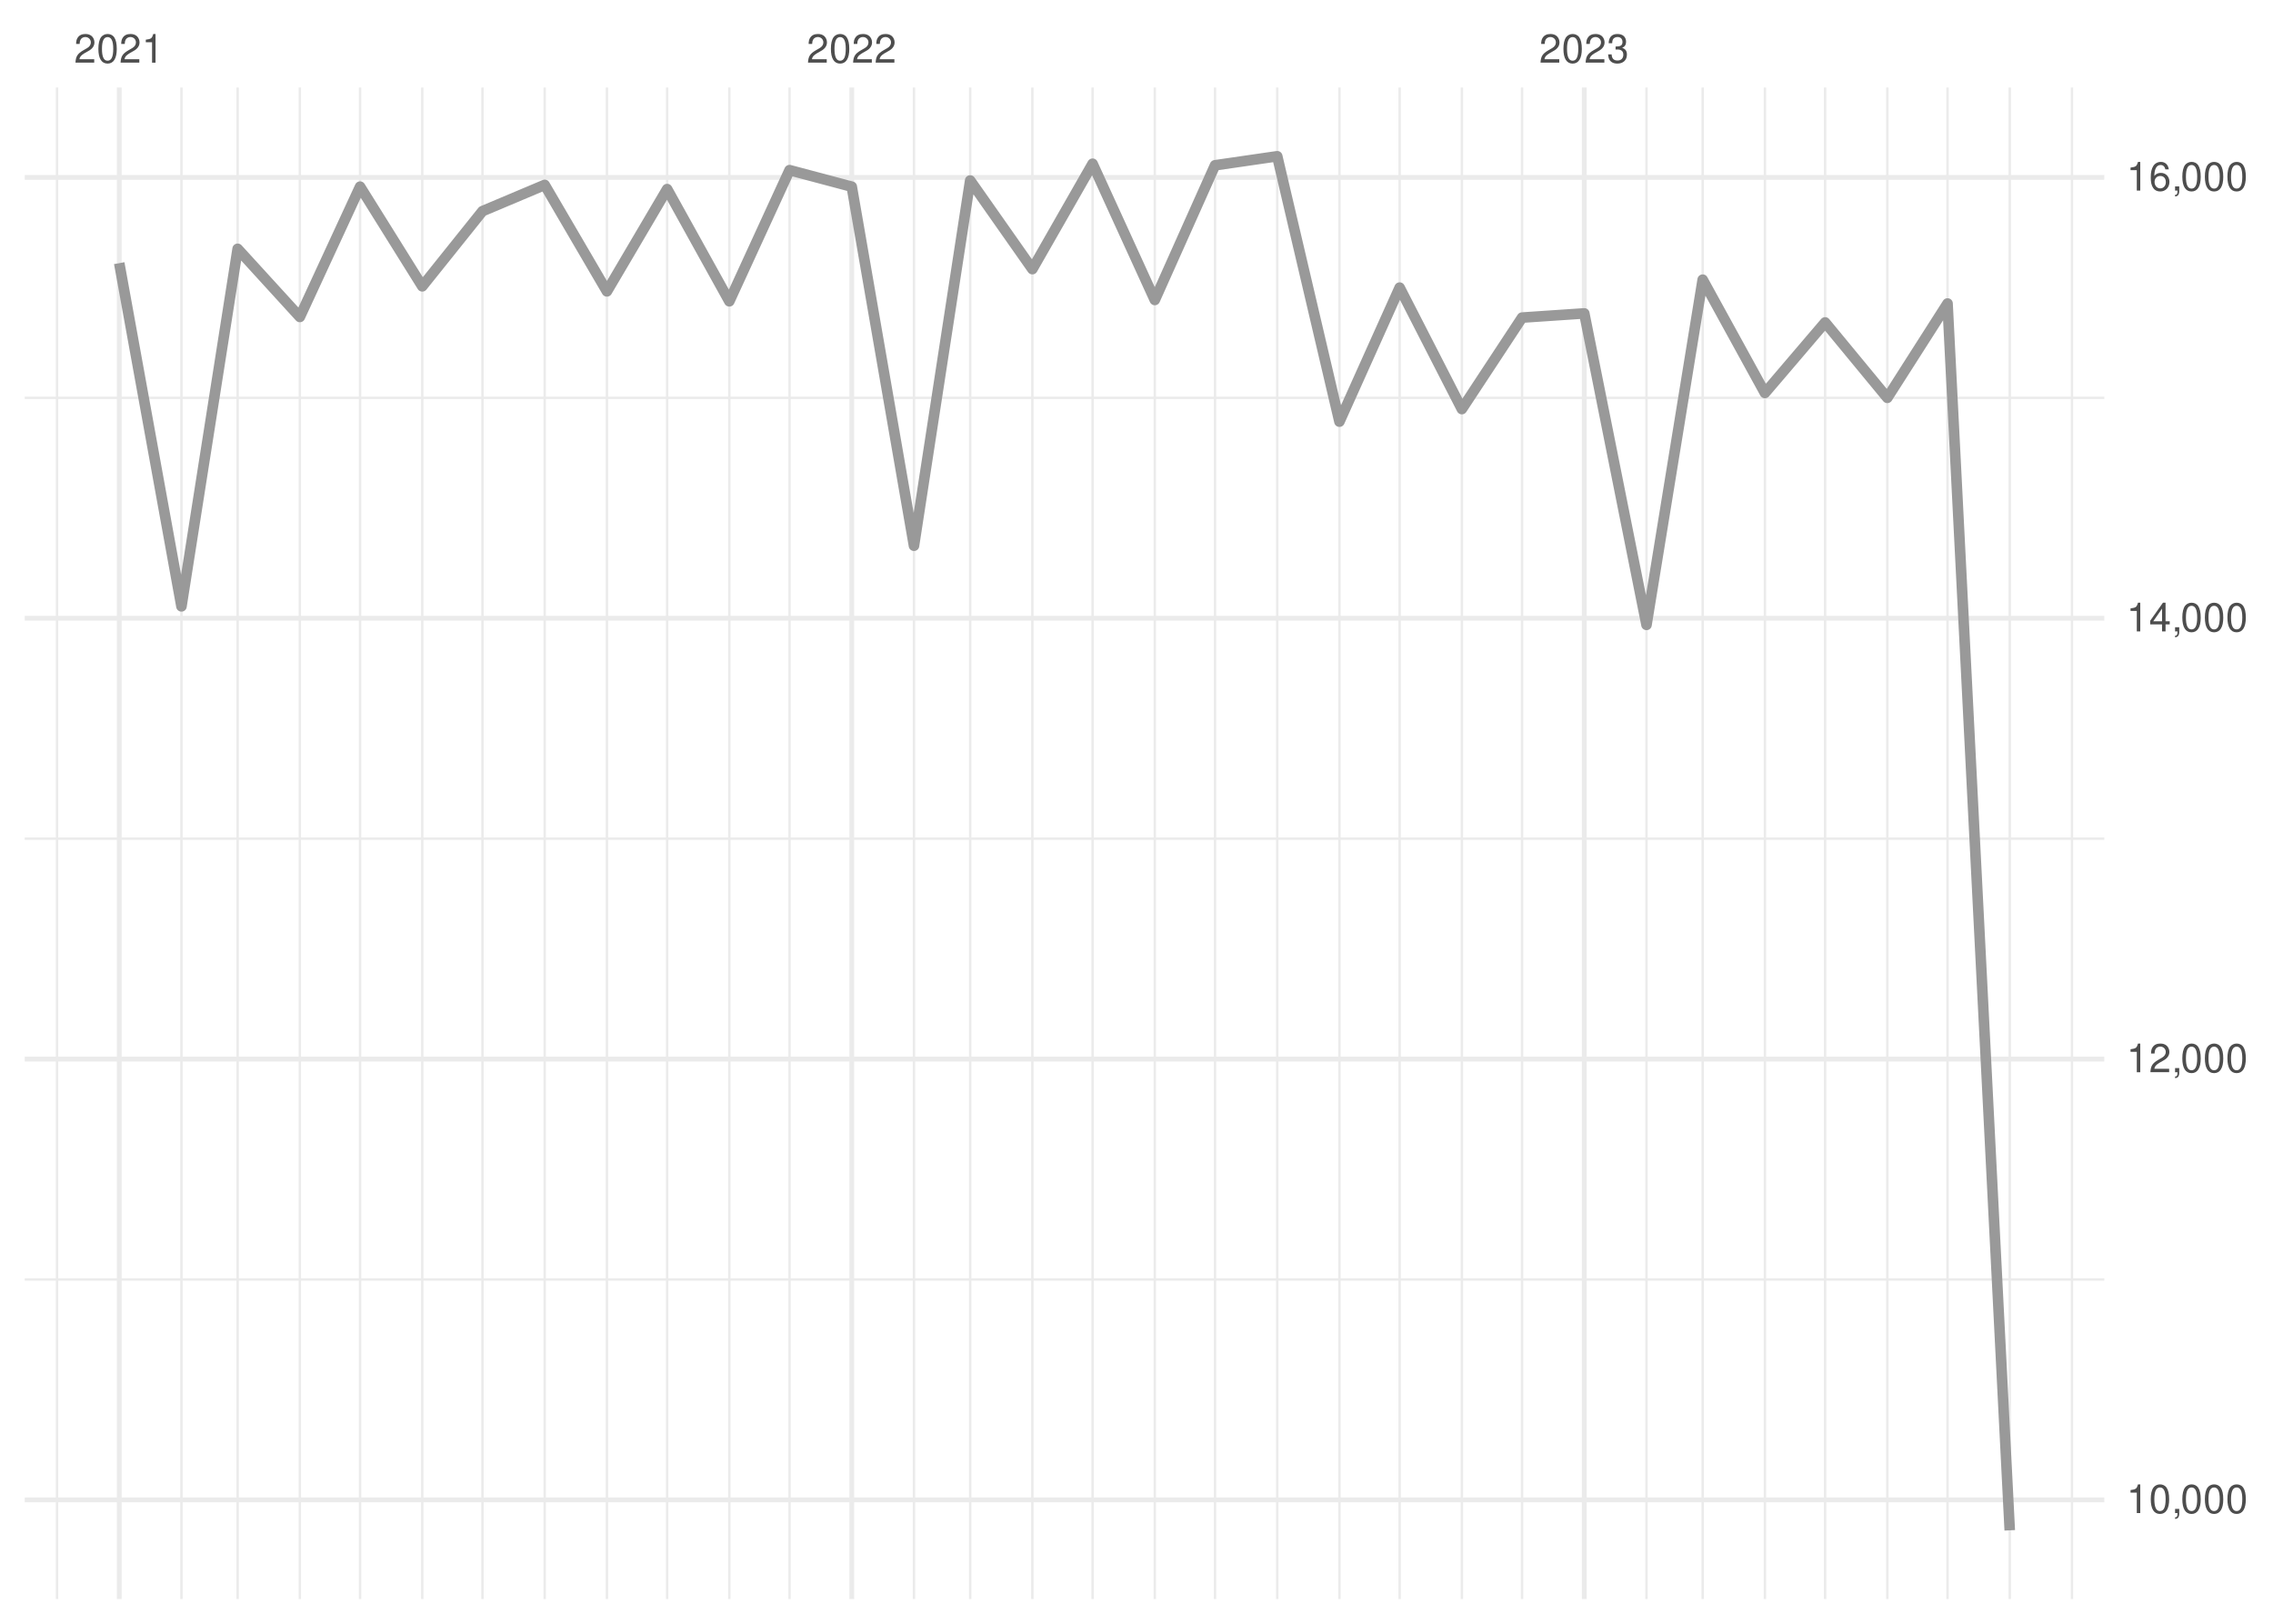
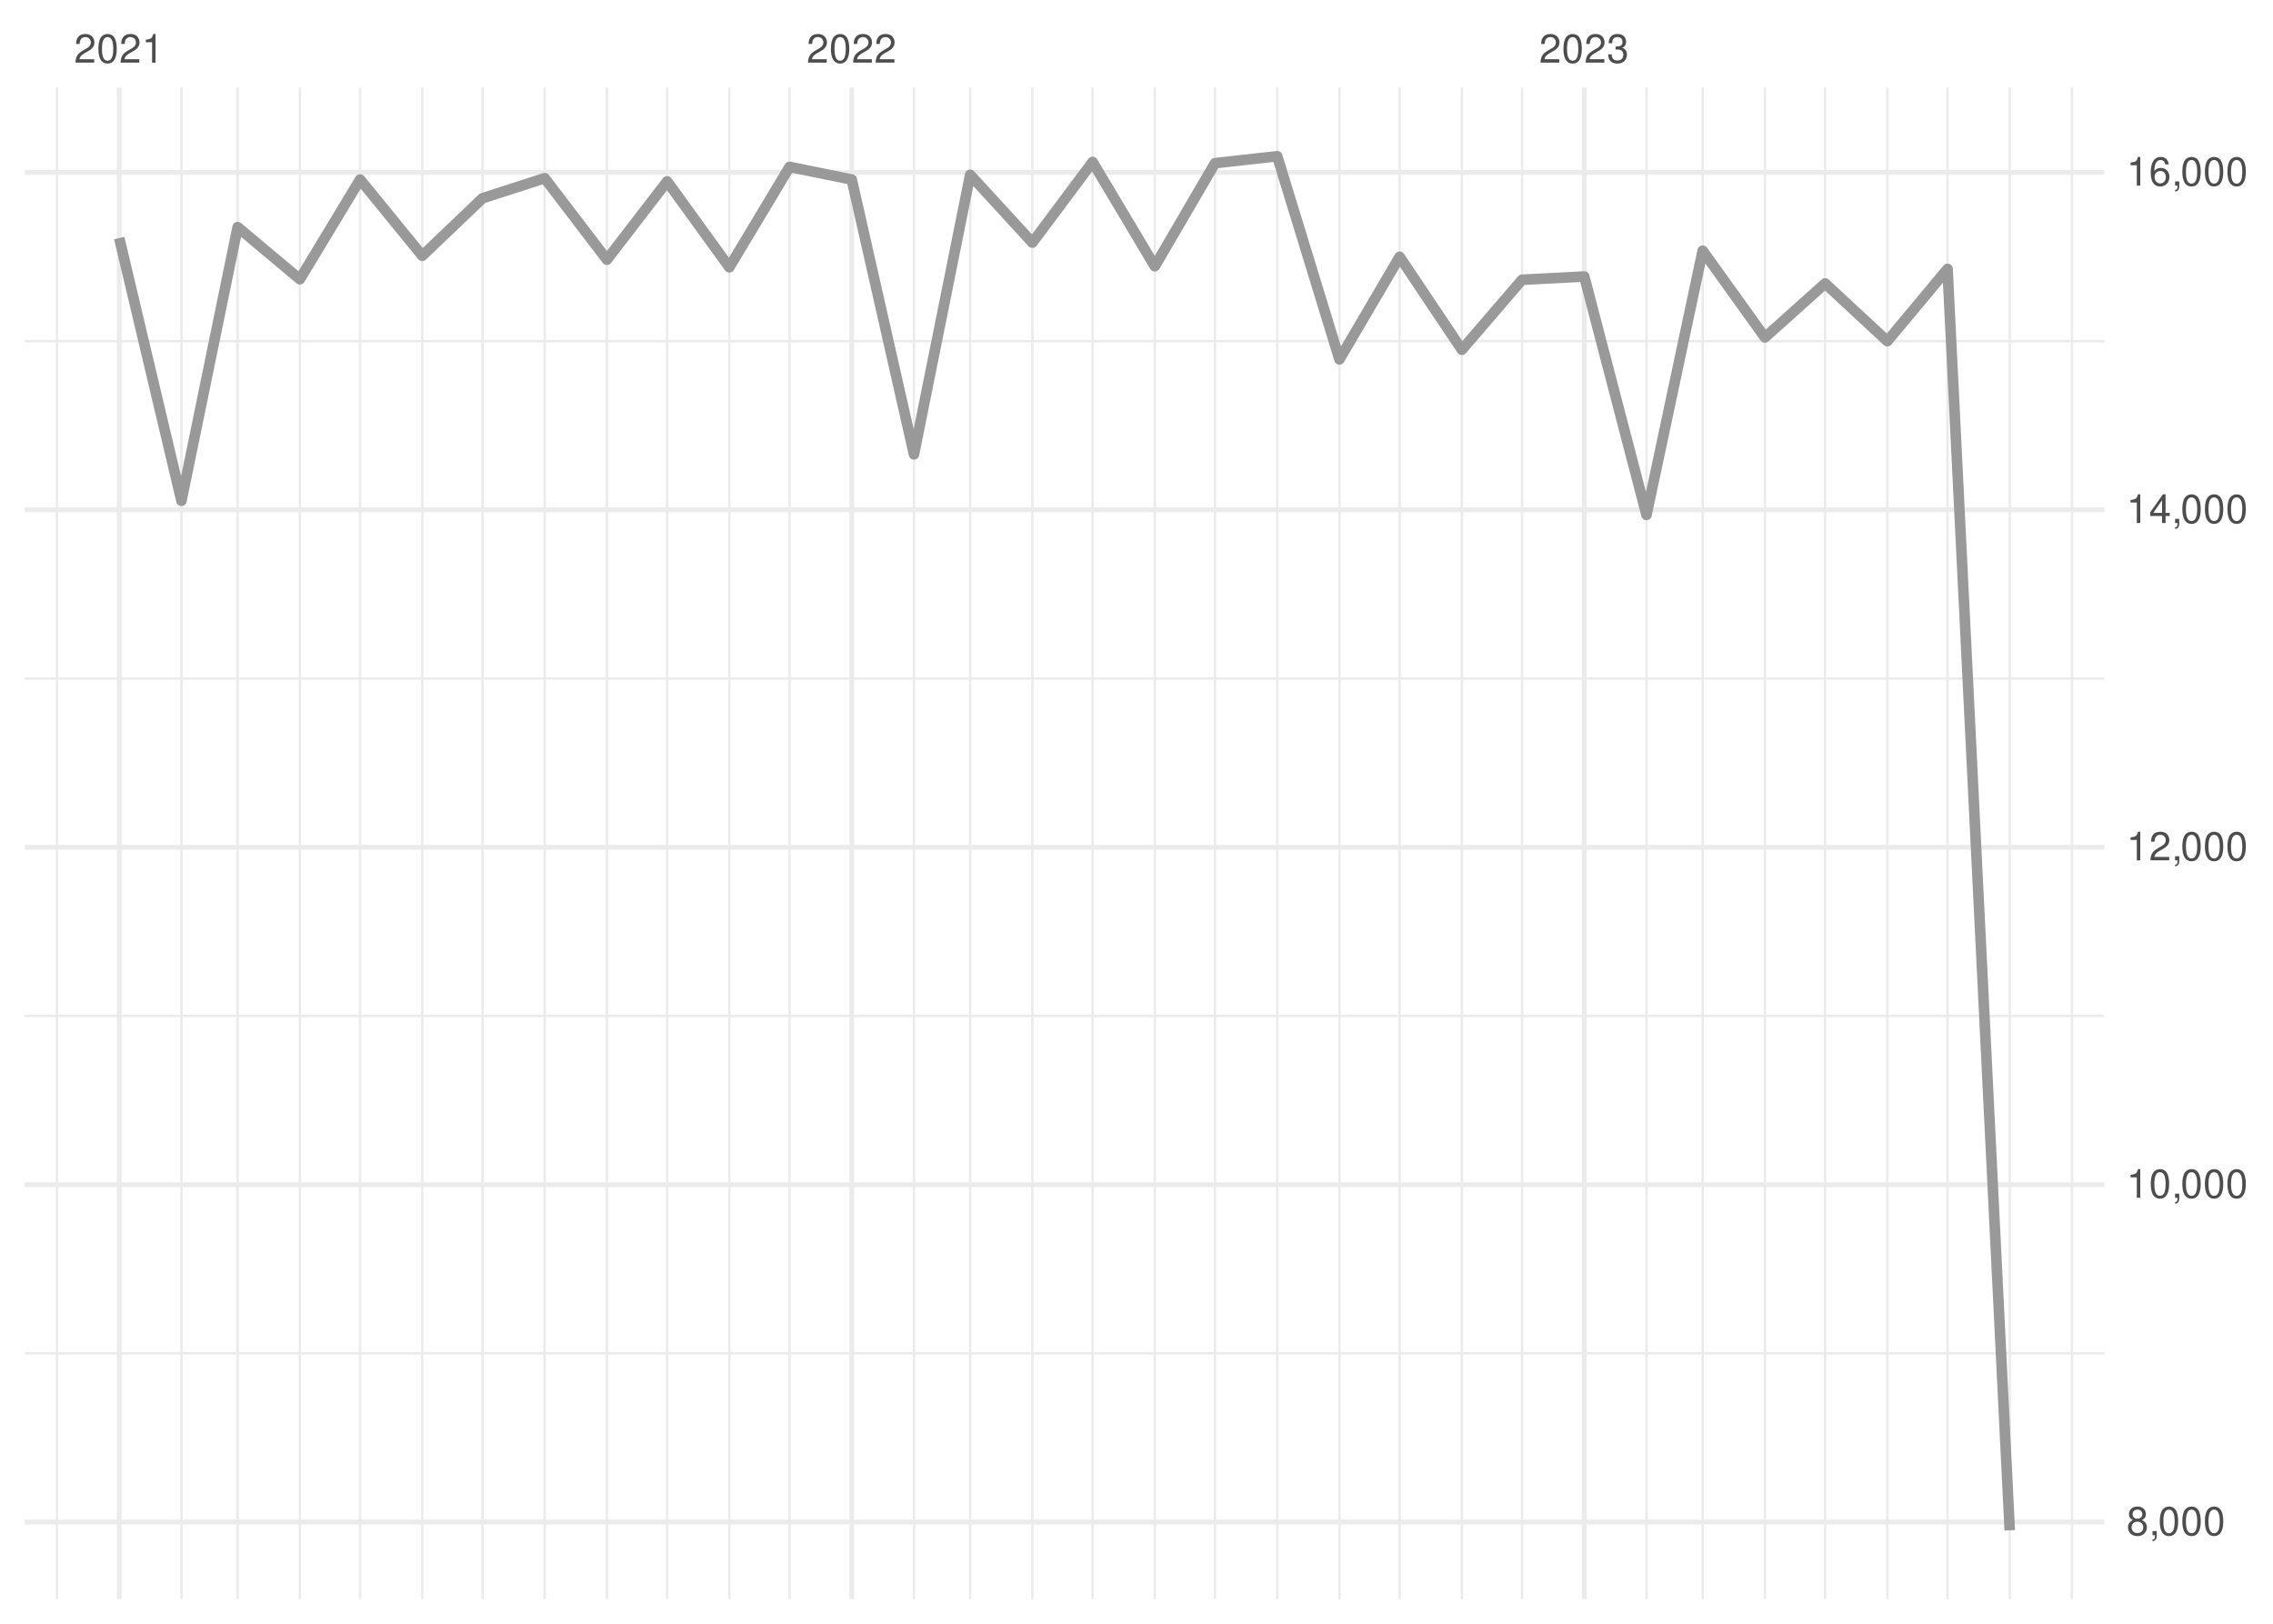
<svg xmlns="http://www.w3.org/2000/svg" xmlns:xlink="http://www.w3.org/1999/xlink" width="504pt" height="360pt" viewBox="0 0 504 360" version="1.1">
  <defs>
    <g>
      <symbol overflow="visible" id="glyph0-0">
        <path style="stroke:none;" d="" />
      </symbol>
      <symbol overflow="visible" id="glyph0-1">
        <path style="stroke:none;" d="M 4.453 -0.766 L 1.172 -0.766 C 1.25 -1.297 1.531 -1.625 2.297 -2.094 L 3.172 -2.594 C 4.047 -3.062 4.5 -3.719 4.5 -4.5 C 4.5 -5.031 4.281 -5.531 3.922 -5.875 C 3.547 -6.203 3.094 -6.359 2.5 -6.359 C 1.703 -6.359 1.125 -6.078 0.781 -5.531 C 0.547 -5.203 0.453 -4.797 0.438 -4.156 L 1.219 -4.156 C 1.234 -4.594 1.297 -4.844 1.406 -5.062 C 1.594 -5.438 2 -5.688 2.469 -5.688 C 3.172 -5.688 3.703 -5.172 3.703 -4.484 C 3.703 -3.969 3.406 -3.531 2.859 -3.219 L 2.047 -2.75 C 0.75 -2 0.375 -1.406 0.297 -0.016 L 4.453 -0.016 Z M 4.453 -0.766 " />
      </symbol>
      <symbol overflow="visible" id="glyph0-2">
        <path style="stroke:none;" d="M 2.422 -6.359 C 1.844 -6.359 1.312 -6.094 0.984 -5.672 C 0.578 -5.109 0.375 -4.25 0.375 -3.078 C 0.375 -0.938 1.078 0.203 2.422 0.203 C 3.734 0.203 4.453 -0.938 4.453 -3.031 C 4.453 -4.25 4.266 -5.078 3.859 -5.672 C 3.531 -6.109 3.016 -6.359 2.422 -6.359 Z M 2.422 -5.672 C 3.25 -5.672 3.672 -4.828 3.672 -3.094 C 3.672 -1.281 3.266 -0.438 2.406 -0.438 C 1.578 -0.438 1.172 -1.312 1.172 -3.062 C 1.172 -4.828 1.578 -5.672 2.422 -5.672 Z M 2.422 -5.672 " />
      </symbol>
      <symbol overflow="visible" id="glyph0-3">
        <path style="stroke:none;" d="M 2.281 -4.531 L 2.281 0 L 3.047 0 L 3.047 -6.359 L 2.547 -6.359 C 2.266 -5.391 2.094 -5.25 0.891 -5.094 L 0.891 -4.531 Z M 2.281 -4.531 " />
      </symbol>
      <symbol overflow="visible" id="glyph0-4">
        <path style="stroke:none;" d="M 1.938 -2.922 L 2.359 -2.922 C 3.203 -2.922 3.656 -2.531 3.656 -1.766 C 3.656 -0.969 3.172 -0.484 2.375 -0.484 C 1.516 -0.484 1.109 -0.922 1.062 -1.844 L 0.281 -1.844 C 0.312 -1.344 0.406 -1 0.547 -0.719 C 0.875 -0.109 1.484 0.203 2.344 0.203 C 3.625 0.203 4.453 -0.578 4.453 -1.781 C 4.453 -2.594 4.141 -3.031 3.391 -3.297 C 3.969 -3.531 4.266 -3.969 4.266 -4.609 C 4.266 -5.703 3.547 -6.359 2.359 -6.359 C 1.109 -6.359 0.438 -5.656 0.406 -4.312 L 1.188 -4.312 C 1.203 -4.703 1.234 -4.922 1.328 -5.109 C 1.5 -5.469 1.891 -5.688 2.375 -5.688 C 3.062 -5.688 3.469 -5.266 3.469 -4.578 C 3.469 -4.141 3.312 -3.859 2.969 -3.719 C 2.766 -3.625 2.484 -3.594 1.938 -3.578 Z M 1.938 -2.922 " />
      </symbol>
      <symbol overflow="visible" id="glyph0-5">
+         <path style="stroke:none;" d="M 3.438 -3.359 C 4.094 -3.75 4.297 -4.062 4.297 -4.656 C 4.297 -5.672 3.531 -6.359 2.422 -6.359 C 1.312 -6.359 0.547 -5.672 0.547 -4.672 C 0.547 -4.062 0.75 -3.75 1.391 -3.359 C 0.672 -2.984 0.328 -2.469 0.328 -1.766 C 0.328 -0.609 1.172 0.203 2.422 0.203 C 3.656 0.203 4.516 -0.609 4.516 -1.766 C 4.516 -2.469 4.156 -2.984 3.438 -3.359 Z M 2.422 -5.672 C 3.078 -5.672 3.5 -5.281 3.5 -4.641 C 3.5 -4.047 3.062 -3.656 2.422 -3.656 C 1.766 -3.656 1.344 -4.047 1.344 -4.656 C 1.344 -5.281 1.766 -5.672 2.422 -5.672 Z M 2.422 -3 C 3.188 -3 3.719 -2.484 3.719 -1.75 C 3.719 -0.984 3.203 -0.484 2.406 -0.484 C 1.641 -0.484 1.125 -1 1.125 -1.734 C 1.125 -2.5 1.641 -3 2.422 -3 Z M 2.422 -3 " />
+       </symbol>
+       <symbol overflow="visible" id="glyph0-6">
        <path style="stroke:none;" d="M 0.766 -0.922 L 0.766 0 L 1.297 0 L 1.297 0.156 C 1.297 0.766 1.172 0.938 0.766 0.953 L 0.766 1.297 C 1.344 1.312 1.688 0.891 1.688 0.141 L 1.688 -0.922 Z M 0.766 -0.922 " />
      </symbol>
-       <symbol overflow="visible" id="glyph0-6">
+       <symbol overflow="visible" id="glyph0-7">
        <path style="stroke:none;" d="M 2.875 -1.547 L 2.875 0 L 3.656 0 L 3.656 -1.547 L 4.578 -1.547 L 4.578 -2.234 L 3.656 -2.234 L 3.656 -6.359 L 3.078 -6.359 L 0.25 -2.359 L 0.25 -1.547 Z M 2.875 -2.234 L 0.922 -2.234 L 2.875 -5.047 Z M 2.875 -2.234 " />
      </symbol>
-       <symbol overflow="visible" id="glyph0-7">
+       <symbol overflow="visible" id="glyph0-8">
        <path style="stroke:none;" d="M 4.375 -4.703 C 4.234 -5.75 3.562 -6.359 2.609 -6.359 C 1.922 -6.359 1.312 -6.031 0.938 -5.453 C 0.547 -4.828 0.375 -4.062 0.375 -2.906 C 0.375 -1.828 0.531 -1.156 0.906 -0.594 C 1.234 -0.078 1.781 0.203 2.469 0.203 C 3.656 0.203 4.516 -0.688 4.516 -1.922 C 4.516 -3.094 3.719 -3.922 2.609 -3.922 C 1.984 -3.922 1.5 -3.688 1.172 -3.234 C 1.172 -4.797 1.672 -5.672 2.562 -5.672 C 3.109 -5.672 3.484 -5.328 3.609 -4.703 Z M 2.5 -3.234 C 3.25 -3.234 3.719 -2.703 3.719 -1.859 C 3.719 -1.062 3.188 -0.484 2.484 -0.484 C 1.766 -0.484 1.219 -1.094 1.219 -1.906 C 1.219 -2.688 1.734 -3.234 2.5 -3.234 Z M 2.5 -3.234 " />
      </symbol>
    </g>
    <clipPath id="clip1">
-       <path d="M 5.48 283 L 466.59 283 L 466.59 284 L 5.48 284 Z M 5.48 283 " />
+       <path d="M 5.48 299 L 466.59 299 L 466.59 301 L 5.48 301 Z M 5.48 299 " />
    </clipPath>
    <clipPath id="clip2">
-       <path d="M 5.48 185 L 466.59 185 L 466.59 187 L 5.48 187 Z M 5.48 185 " />
+       <path d="M 5.48 224 L 466.59 224 L 466.59 226 L 5.48 226 Z M 5.48 224 " />
    </clipPath>
    <clipPath id="clip3">
-       <path d="M 5.48 87 L 466.59 87 L 466.59 89 L 5.48 89 Z M 5.48 87 " />
+       <path d="M 5.48 150 L 466.59 150 L 466.59 151 L 5.48 151 Z M 5.48 150 " />
    </clipPath>
    <clipPath id="clip4">
+       <path d="M 5.48 75 L 466.59 75 L 466.59 76 L 5.48 76 Z M 5.48 75 " />
+     </clipPath>
+     <clipPath id="clip5">
      <path d="M 12 19.41 L 13 19.41 L 13 354.52 L 12 354.52 Z M 12 19.41 " />
    </clipPath>
-     <clipPath id="clip5">
+     <clipPath id="clip6">
      <path d="M 39 19.41 L 41 19.41 L 41 354.52 L 39 354.52 Z M 39 19.41 " />
    </clipPath>
-     <clipPath id="clip6">
+     <clipPath id="clip7">
      <path d="M 52 19.41 L 53 19.41 L 53 354.52 L 52 354.52 Z M 52 19.41 " />
    </clipPath>
-     <clipPath id="clip7">
+     <clipPath id="clip8">
      <path d="M 66 19.41 L 67 19.41 L 67 354.52 L 66 354.52 Z M 66 19.41 " />
    </clipPath>
-     <clipPath id="clip8">
+     <clipPath id="clip9">
      <path d="M 79 19.41 L 81 19.41 L 81 354.52 L 79 354.52 Z M 79 19.41 " />
    </clipPath>
-     <clipPath id="clip9">
+     <clipPath id="clip10">
      <path d="M 93 19.41 L 94 19.41 L 94 354.52 L 93 354.52 Z M 93 19.41 " />
    </clipPath>
-     <clipPath id="clip10">
+     <clipPath id="clip11">
      <path d="M 106 19.41 L 108 19.41 L 108 354.52 L 106 354.52 Z M 106 19.41 " />
    </clipPath>
-     <clipPath id="clip11">
+     <clipPath id="clip12">
      <path d="M 120 19.41 L 122 19.41 L 122 354.52 L 120 354.52 Z M 120 19.41 " />
    </clipPath>
-     <clipPath id="clip12">
+     <clipPath id="clip13">
      <path d="M 134 19.41 L 135 19.41 L 135 354.52 L 134 354.52 Z M 134 19.41 " />
    </clipPath>
-     <clipPath id="clip13">
+     <clipPath id="clip14">
      <path d="M 147 19.41 L 149 19.41 L 149 354.52 L 147 354.52 Z M 147 19.41 " />
    </clipPath>
-     <clipPath id="clip14">
+     <clipPath id="clip15">
      <path d="M 161 19.41 L 162 19.41 L 162 354.52 L 161 354.52 Z M 161 19.41 " />
    </clipPath>
-     <clipPath id="clip15">
+     <clipPath id="clip16">
      <path d="M 174 19.41 L 176 19.41 L 176 354.52 L 174 354.52 Z M 174 19.41 " />
    </clipPath>
-     <clipPath id="clip16">
+     <clipPath id="clip17">
      <path d="M 202 19.41 L 203 19.41 L 203 354.52 L 202 354.52 Z M 202 19.41 " />
    </clipPath>
-     <clipPath id="clip17">
+     <clipPath id="clip18">
      <path d="M 214 19.41 L 216 19.41 L 216 354.52 L 214 354.52 Z M 214 19.41 " />
    </clipPath>
-     <clipPath id="clip18">
+     <clipPath id="clip19">
      <path d="M 228 19.41 L 230 19.41 L 230 354.52 L 228 354.52 Z M 228 19.41 " />
    </clipPath>
-     <clipPath id="clip19">
+     <clipPath id="clip20">
      <path d="M 242 19.41 L 243 19.41 L 243 354.52 L 242 354.52 Z M 242 19.41 " />
    </clipPath>
-     <clipPath id="clip20">
+     <clipPath id="clip21">
      <path d="M 255 19.41 L 257 19.41 L 257 354.52 L 255 354.52 Z M 255 19.41 " />
    </clipPath>
-     <clipPath id="clip21">
+     <clipPath id="clip22">
      <path d="M 269 19.41 L 270 19.41 L 270 354.52 L 269 354.52 Z M 269 19.41 " />
    </clipPath>
-     <clipPath id="clip22">
+     <clipPath id="clip23">
      <path d="M 282 19.41 L 284 19.41 L 284 354.52 L 282 354.52 Z M 282 19.41 " />
    </clipPath>
-     <clipPath id="clip23">
+     <clipPath id="clip24">
      <path d="M 296 19.41 L 298 19.41 L 298 354.52 L 296 354.52 Z M 296 19.41 " />
    </clipPath>
-     <clipPath id="clip24">
+     <clipPath id="clip25">
      <path d="M 310 19.41 L 311 19.41 L 311 354.52 L 310 354.52 Z M 310 19.41 " />
    </clipPath>
-     <clipPath id="clip25">
+     <clipPath id="clip26">
      <path d="M 323 19.41 L 325 19.41 L 325 354.52 L 323 354.52 Z M 323 19.41 " />
    </clipPath>
-     <clipPath id="clip26">
+     <clipPath id="clip27">
      <path d="M 337 19.41 L 338 19.41 L 338 354.52 L 337 354.52 Z M 337 19.41 " />
    </clipPath>
-     <clipPath id="clip27">
+     <clipPath id="clip28">
      <path d="M 364 19.41 L 366 19.41 L 366 354.52 L 364 354.52 Z M 364 19.41 " />
    </clipPath>
-     <clipPath id="clip28">
+     <clipPath id="clip29">
      <path d="M 377 19.41 L 378 19.41 L 378 354.52 L 377 354.52 Z M 377 19.41 " />
    </clipPath>
-     <clipPath id="clip29">
+     <clipPath id="clip30">
      <path d="M 391 19.41 L 392 19.41 L 392 354.52 L 391 354.52 Z M 391 19.41 " />
    </clipPath>
-     <clipPath id="clip30">
+     <clipPath id="clip31">
      <path d="M 404 19.41 L 405 19.41 L 405 354.52 L 404 354.52 Z M 404 19.41 " />
    </clipPath>
-     <clipPath id="clip31">
+     <clipPath id="clip32">
      <path d="M 418 19.41 L 419 19.41 L 419 354.52 L 418 354.52 Z M 418 19.41 " />
    </clipPath>
-     <clipPath id="clip32">
+     <clipPath id="clip33">
      <path d="M 431 19.41 L 433 19.41 L 433 354.52 L 431 354.52 Z M 431 19.41 " />
    </clipPath>
-     <clipPath id="clip33">
+     <clipPath id="clip34">
      <path d="M 445 19.41 L 446 19.41 L 446 354.52 L 445 354.52 Z M 445 19.41 " />
    </clipPath>
-     <clipPath id="clip34">
+     <clipPath id="clip35">
      <path d="M 459 19.41 L 460 19.41 L 460 354.52 L 459 354.52 Z M 459 19.41 " />
    </clipPath>
-     <clipPath id="clip35">
-       <path d="M 5.48 332 L 466.59 332 L 466.59 334 L 5.48 334 Z M 5.48 332 " />
-     </clipPath>
    <clipPath id="clip36">
-       <path d="M 5.48 234 L 466.59 234 L 466.59 236 L 5.48 236 Z M 5.48 234 " />
+       <path d="M 5.48 336 L 466.59 336 L 466.59 338 L 5.48 338 Z M 5.48 336 " />
    </clipPath>
    <clipPath id="clip37">
-       <path d="M 5.48 136 L 466.59 136 L 466.59 138 L 5.48 138 Z M 5.48 136 " />
+       <path d="M 5.48 262 L 466.59 262 L 466.59 264 L 5.48 264 Z M 5.48 262 " />
    </clipPath>
    <clipPath id="clip38">
-       <path d="M 5.48 38 L 466.59 38 L 466.59 40 L 5.48 40 Z M 5.48 38 " />
+       <path d="M 5.48 187 L 466.59 187 L 466.59 189 L 5.48 189 Z M 5.48 187 " />
    </clipPath>
    <clipPath id="clip39">
+       <path d="M 5.48 112 L 466.59 112 L 466.59 114 L 5.48 114 Z M 5.48 112 " />
+     </clipPath>
+     <clipPath id="clip40">
+       <path d="M 5.48 37 L 466.59 37 L 466.59 39 L 5.48 39 Z M 5.48 37 " />
+     </clipPath>
+     <clipPath id="clip41">
      <path d="M 25 19.41 L 27 19.41 L 27 354.52 L 25 354.52 Z M 25 19.41 " />
    </clipPath>
-     <clipPath id="clip40">
+     <clipPath id="clip42">
      <path d="M 188 19.41 L 190 19.41 L 190 354.52 L 188 354.52 Z M 188 19.41 " />
    </clipPath>
-     <clipPath id="clip41">
+     <clipPath id="clip43">
      <path d="M 350 19.41 L 352 19.41 L 352 354.52 L 350 354.52 Z M 350 19.41 " />
    </clipPath>
  </defs>
  <g id="surface26">
    <rect x="0" y="0" width="504" height="360" style="fill:rgb(100%,100%,100%);fill-opacity:1;stroke:none;" />
    <g clip-path="url(#clip1)" clip-rule="nonzero">
-       <path style="fill:none;stroke-width:0.533;stroke-linecap:butt;stroke-linejoin:round;stroke:rgb(92.157%,92.157%,92.157%);stroke-opacity:1;stroke-miterlimit:10;" d="M 5.48 283.676 L 466.59 283.676 " />
+       <path style="fill:none;stroke-width:0.533;stroke-linecap:butt;stroke-linejoin:round;stroke:rgb(92.157%,92.157%,92.157%);stroke-opacity:1;stroke-miterlimit:10;" d="M 5.48 300.055 L 466.59 300.055 " />
    </g>
    <g clip-path="url(#clip2)" clip-rule="nonzero">
-       <path style="fill:none;stroke-width:0.533;stroke-linecap:butt;stroke-linejoin:round;stroke:rgb(92.157%,92.157%,92.157%);stroke-opacity:1;stroke-miterlimit:10;" d="M 5.48 185.941 L 466.59 185.941 " />
+       <path style="fill:none;stroke-width:0.533;stroke-linecap:butt;stroke-linejoin:round;stroke:rgb(92.157%,92.157%,92.157%);stroke-opacity:1;stroke-miterlimit:10;" d="M 5.48 225.246 L 466.59 225.246 " />
    </g>
    <g clip-path="url(#clip3)" clip-rule="nonzero">
-       <path style="fill:none;stroke-width:0.533;stroke-linecap:butt;stroke-linejoin:round;stroke:rgb(92.157%,92.157%,92.157%);stroke-opacity:1;stroke-miterlimit:10;" d="M 5.48 88.203 L 466.59 88.203 " />
+       <path style="fill:none;stroke-width:0.533;stroke-linecap:butt;stroke-linejoin:round;stroke:rgb(92.157%,92.157%,92.157%);stroke-opacity:1;stroke-miterlimit:10;" d="M 5.48 150.441 L 466.59 150.441 " />
    </g>
    <g clip-path="url(#clip4)" clip-rule="nonzero">
+       <path style="fill:none;stroke-width:0.533;stroke-linecap:butt;stroke-linejoin:round;stroke:rgb(92.157%,92.157%,92.157%);stroke-opacity:1;stroke-miterlimit:10;" d="M 5.48 75.637 L 466.59 75.637 " />
+     </g>
+     <g clip-path="url(#clip5)" clip-rule="nonzero">
      <path style="fill:none;stroke-width:0.533;stroke-linecap:butt;stroke-linejoin:round;stroke:rgb(92.157%,92.157%,92.157%);stroke-opacity:1;stroke-miterlimit:10;" d="M 12.645 354.52 L 12.645 19.41 " />
    </g>
-     <g clip-path="url(#clip5)" clip-rule="nonzero">
+     <g clip-path="url(#clip6)" clip-rule="nonzero">
      <path style="fill:none;stroke-width:0.533;stroke-linecap:butt;stroke-linejoin:round;stroke:rgb(92.157%,92.157%,92.157%);stroke-opacity:1;stroke-miterlimit:10;" d="M 40.234 354.52 L 40.234 19.41 " />
    </g>
-     <g clip-path="url(#clip6)" clip-rule="nonzero">
+     <g clip-path="url(#clip7)" clip-rule="nonzero">
      <path style="fill:none;stroke-width:0.533;stroke-linecap:butt;stroke-linejoin:round;stroke:rgb(92.157%,92.157%,92.157%);stroke-opacity:1;stroke-miterlimit:10;" d="M 52.695 354.52 L 52.695 19.41 " />
    </g>
-     <g clip-path="url(#clip7)" clip-rule="nonzero">
+     <g clip-path="url(#clip8)" clip-rule="nonzero">
      <path style="fill:none;stroke-width:0.533;stroke-linecap:butt;stroke-linejoin:round;stroke:rgb(92.157%,92.157%,92.157%);stroke-opacity:1;stroke-miterlimit:10;" d="M 66.488 354.52 L 66.488 19.41 " />
    </g>
-     <g clip-path="url(#clip8)" clip-rule="nonzero">
+     <g clip-path="url(#clip9)" clip-rule="nonzero">
      <path style="fill:none;stroke-width:0.533;stroke-linecap:butt;stroke-linejoin:round;stroke:rgb(92.157%,92.157%,92.157%);stroke-opacity:1;stroke-miterlimit:10;" d="M 79.84 354.52 L 79.84 19.41 " />
    </g>
-     <g clip-path="url(#clip9)" clip-rule="nonzero">
+     <g clip-path="url(#clip10)" clip-rule="nonzero">
      <path style="fill:none;stroke-width:0.533;stroke-linecap:butt;stroke-linejoin:round;stroke:rgb(92.157%,92.157%,92.157%);stroke-opacity:1;stroke-miterlimit:10;" d="M 93.633 354.52 L 93.633 19.41 " />
    </g>
-     <g clip-path="url(#clip10)" clip-rule="nonzero">
+     <g clip-path="url(#clip11)" clip-rule="nonzero">
      <path style="fill:none;stroke-width:0.533;stroke-linecap:butt;stroke-linejoin:round;stroke:rgb(92.157%,92.157%,92.157%);stroke-opacity:1;stroke-miterlimit:10;" d="M 106.984 354.52 L 106.984 19.41 " />
    </g>
-     <g clip-path="url(#clip11)" clip-rule="nonzero">
+     <g clip-path="url(#clip12)" clip-rule="nonzero">
      <path style="fill:none;stroke-width:0.533;stroke-linecap:butt;stroke-linejoin:round;stroke:rgb(92.157%,92.157%,92.157%);stroke-opacity:1;stroke-miterlimit:10;" d="M 120.777 354.52 L 120.777 19.41 " />
    </g>
-     <g clip-path="url(#clip12)" clip-rule="nonzero">
+     <g clip-path="url(#clip13)" clip-rule="nonzero">
      <path style="fill:none;stroke-width:0.533;stroke-linecap:butt;stroke-linejoin:round;stroke:rgb(92.157%,92.157%,92.157%);stroke-opacity:1;stroke-miterlimit:10;" d="M 134.574 354.52 L 134.574 19.41 " />
    </g>
-     <g clip-path="url(#clip13)" clip-rule="nonzero">
+     <g clip-path="url(#clip14)" clip-rule="nonzero">
      <path style="fill:none;stroke-width:0.533;stroke-linecap:butt;stroke-linejoin:round;stroke:rgb(92.157%,92.157%,92.157%);stroke-opacity:1;stroke-miterlimit:10;" d="M 147.926 354.52 L 147.926 19.41 " />
    </g>
-     <g clip-path="url(#clip14)" clip-rule="nonzero">
+     <g clip-path="url(#clip15)" clip-rule="nonzero">
      <path style="fill:none;stroke-width:0.533;stroke-linecap:butt;stroke-linejoin:round;stroke:rgb(92.157%,92.157%,92.157%);stroke-opacity:1;stroke-miterlimit:10;" d="M 161.719 354.52 L 161.719 19.41 " />
    </g>
-     <g clip-path="url(#clip15)" clip-rule="nonzero">
+     <g clip-path="url(#clip16)" clip-rule="nonzero">
      <path style="fill:none;stroke-width:0.533;stroke-linecap:butt;stroke-linejoin:round;stroke:rgb(92.157%,92.157%,92.157%);stroke-opacity:1;stroke-miterlimit:10;" d="M 175.07 354.52 L 175.07 19.41 " />
    </g>
-     <g clip-path="url(#clip16)" clip-rule="nonzero">
+     <g clip-path="url(#clip17)" clip-rule="nonzero">
      <path style="fill:none;stroke-width:0.533;stroke-linecap:butt;stroke-linejoin:round;stroke:rgb(92.157%,92.157%,92.157%);stroke-opacity:1;stroke-miterlimit:10;" d="M 202.66 354.52 L 202.66 19.41 " />
    </g>
-     <g clip-path="url(#clip17)" clip-rule="nonzero">
+     <g clip-path="url(#clip18)" clip-rule="nonzero">
      <path style="fill:none;stroke-width:0.533;stroke-linecap:butt;stroke-linejoin:round;stroke:rgb(92.157%,92.157%,92.157%);stroke-opacity:1;stroke-miterlimit:10;" d="M 215.121 354.52 L 215.121 19.41 " />
    </g>
-     <g clip-path="url(#clip18)" clip-rule="nonzero">
+     <g clip-path="url(#clip19)" clip-rule="nonzero">
      <path style="fill:none;stroke-width:0.533;stroke-linecap:butt;stroke-linejoin:round;stroke:rgb(92.157%,92.157%,92.157%);stroke-opacity:1;stroke-miterlimit:10;" d="M 228.914 354.52 L 228.914 19.41 " />
    </g>
-     <g clip-path="url(#clip19)" clip-rule="nonzero">
+     <g clip-path="url(#clip20)" clip-rule="nonzero">
      <path style="fill:none;stroke-width:0.533;stroke-linecap:butt;stroke-linejoin:round;stroke:rgb(92.157%,92.157%,92.157%);stroke-opacity:1;stroke-miterlimit:10;" d="M 242.266 354.52 L 242.266 19.41 " />
    </g>
-     <g clip-path="url(#clip20)" clip-rule="nonzero">
+     <g clip-path="url(#clip21)" clip-rule="nonzero">
      <path style="fill:none;stroke-width:0.533;stroke-linecap:butt;stroke-linejoin:round;stroke:rgb(92.157%,92.157%,92.157%);stroke-opacity:1;stroke-miterlimit:10;" d="M 256.059 354.52 L 256.059 19.41 " />
    </g>
-     <g clip-path="url(#clip21)" clip-rule="nonzero">
+     <g clip-path="url(#clip22)" clip-rule="nonzero">
      <path style="fill:none;stroke-width:0.533;stroke-linecap:butt;stroke-linejoin:round;stroke:rgb(92.157%,92.157%,92.157%);stroke-opacity:1;stroke-miterlimit:10;" d="M 269.41 354.52 L 269.41 19.41 " />
    </g>
-     <g clip-path="url(#clip22)" clip-rule="nonzero">
+     <g clip-path="url(#clip23)" clip-rule="nonzero">
      <path style="fill:none;stroke-width:0.533;stroke-linecap:butt;stroke-linejoin:round;stroke:rgb(92.157%,92.157%,92.157%);stroke-opacity:1;stroke-miterlimit:10;" d="M 283.203 354.52 L 283.203 19.41 " />
    </g>
-     <g clip-path="url(#clip23)" clip-rule="nonzero">
+     <g clip-path="url(#clip24)" clip-rule="nonzero">
      <path style="fill:none;stroke-width:0.533;stroke-linecap:butt;stroke-linejoin:round;stroke:rgb(92.157%,92.157%,92.157%);stroke-opacity:1;stroke-miterlimit:10;" d="M 297 354.52 L 297 19.41 " />
    </g>
-     <g clip-path="url(#clip24)" clip-rule="nonzero">
+     <g clip-path="url(#clip25)" clip-rule="nonzero">
      <path style="fill:none;stroke-width:0.533;stroke-linecap:butt;stroke-linejoin:round;stroke:rgb(92.157%,92.157%,92.157%);stroke-opacity:1;stroke-miterlimit:10;" d="M 310.348 354.52 L 310.348 19.41 " />
    </g>
-     <g clip-path="url(#clip25)" clip-rule="nonzero">
+     <g clip-path="url(#clip26)" clip-rule="nonzero">
      <path style="fill:none;stroke-width:0.533;stroke-linecap:butt;stroke-linejoin:round;stroke:rgb(92.157%,92.157%,92.157%);stroke-opacity:1;stroke-miterlimit:10;" d="M 324.145 354.52 L 324.145 19.41 " />
    </g>
-     <g clip-path="url(#clip26)" clip-rule="nonzero">
+     <g clip-path="url(#clip27)" clip-rule="nonzero">
      <path style="fill:none;stroke-width:0.533;stroke-linecap:butt;stroke-linejoin:round;stroke:rgb(92.157%,92.157%,92.157%);stroke-opacity:1;stroke-miterlimit:10;" d="M 337.496 354.52 L 337.496 19.41 " />
    </g>
-     <g clip-path="url(#clip27)" clip-rule="nonzero">
+     <g clip-path="url(#clip28)" clip-rule="nonzero">
      <path style="fill:none;stroke-width:0.533;stroke-linecap:butt;stroke-linejoin:round;stroke:rgb(92.157%,92.157%,92.157%);stroke-opacity:1;stroke-miterlimit:10;" d="M 365.086 354.52 L 365.086 19.41 " />
    </g>
-     <g clip-path="url(#clip28)" clip-rule="nonzero">
+     <g clip-path="url(#clip29)" clip-rule="nonzero">
      <path style="fill:none;stroke-width:0.533;stroke-linecap:butt;stroke-linejoin:round;stroke:rgb(92.157%,92.157%,92.157%);stroke-opacity:1;stroke-miterlimit:10;" d="M 377.543 354.52 L 377.543 19.41 " />
    </g>
-     <g clip-path="url(#clip29)" clip-rule="nonzero">
+     <g clip-path="url(#clip30)" clip-rule="nonzero">
      <path style="fill:none;stroke-width:0.533;stroke-linecap:butt;stroke-linejoin:round;stroke:rgb(92.157%,92.157%,92.157%);stroke-opacity:1;stroke-miterlimit:10;" d="M 391.34 354.52 L 391.34 19.41 " />
    </g>
-     <g clip-path="url(#clip30)" clip-rule="nonzero">
+     <g clip-path="url(#clip31)" clip-rule="nonzero">
      <path style="fill:none;stroke-width:0.533;stroke-linecap:butt;stroke-linejoin:round;stroke:rgb(92.157%,92.157%,92.157%);stroke-opacity:1;stroke-miterlimit:10;" d="M 404.691 354.52 L 404.691 19.41 " />
    </g>
-     <g clip-path="url(#clip31)" clip-rule="nonzero">
+     <g clip-path="url(#clip32)" clip-rule="nonzero">
      <path style="fill:none;stroke-width:0.533;stroke-linecap:butt;stroke-linejoin:round;stroke:rgb(92.157%,92.157%,92.157%);stroke-opacity:1;stroke-miterlimit:10;" d="M 418.484 354.52 L 418.484 19.41 " />
    </g>
-     <g clip-path="url(#clip32)" clip-rule="nonzero">
+     <g clip-path="url(#clip33)" clip-rule="nonzero">
      <path style="fill:none;stroke-width:0.533;stroke-linecap:butt;stroke-linejoin:round;stroke:rgb(92.157%,92.157%,92.157%);stroke-opacity:1;stroke-miterlimit:10;" d="M 431.836 354.52 L 431.836 19.41 " />
    </g>
-     <g clip-path="url(#clip33)" clip-rule="nonzero">
+     <g clip-path="url(#clip34)" clip-rule="nonzero">
      <path style="fill:none;stroke-width:0.533;stroke-linecap:butt;stroke-linejoin:round;stroke:rgb(92.157%,92.157%,92.157%);stroke-opacity:1;stroke-miterlimit:10;" d="M 445.629 354.52 L 445.629 19.41 " />
    </g>
-     <g clip-path="url(#clip34)" clip-rule="nonzero">
+     <g clip-path="url(#clip35)" clip-rule="nonzero">
      <path style="fill:none;stroke-width:0.533;stroke-linecap:butt;stroke-linejoin:round;stroke:rgb(92.157%,92.157%,92.157%);stroke-opacity:1;stroke-miterlimit:10;" d="M 459.426 354.52 L 459.426 19.41 " />
    </g>
-     <g clip-path="url(#clip35)" clip-rule="nonzero">
-       <path style="fill:none;stroke-width:1.067;stroke-linecap:butt;stroke-linejoin:round;stroke:rgb(92.157%,92.157%,92.157%);stroke-opacity:1;stroke-miterlimit:10;" d="M 5.48 332.543 L 466.59 332.543 " />
-     </g>
    <g clip-path="url(#clip36)" clip-rule="nonzero">
-       <path style="fill:none;stroke-width:1.067;stroke-linecap:butt;stroke-linejoin:round;stroke:rgb(92.157%,92.157%,92.157%);stroke-opacity:1;stroke-miterlimit:10;" d="M 5.48 234.809 L 466.59 234.809 " />
+       <path style="fill:none;stroke-width:1.067;stroke-linecap:butt;stroke-linejoin:round;stroke:rgb(92.157%,92.157%,92.157%);stroke-opacity:1;stroke-miterlimit:10;" d="M 5.48 337.457 L 466.59 337.457 " />
    </g>
    <g clip-path="url(#clip37)" clip-rule="nonzero">
-       <path style="fill:none;stroke-width:1.067;stroke-linecap:butt;stroke-linejoin:round;stroke:rgb(92.157%,92.157%,92.157%);stroke-opacity:1;stroke-miterlimit:10;" d="M 5.48 137.07 L 466.59 137.07 " />
+       <path style="fill:none;stroke-width:1.067;stroke-linecap:butt;stroke-linejoin:round;stroke:rgb(92.157%,92.157%,92.157%);stroke-opacity:1;stroke-miterlimit:10;" d="M 5.48 262.648 L 466.59 262.648 " />
    </g>
    <g clip-path="url(#clip38)" clip-rule="nonzero">
-       <path style="fill:none;stroke-width:1.067;stroke-linecap:butt;stroke-linejoin:round;stroke:rgb(92.157%,92.157%,92.157%);stroke-opacity:1;stroke-miterlimit:10;" d="M 5.48 39.336 L 466.59 39.336 " />
+       <path style="fill:none;stroke-width:1.067;stroke-linecap:butt;stroke-linejoin:round;stroke:rgb(92.157%,92.157%,92.157%);stroke-opacity:1;stroke-miterlimit:10;" d="M 5.48 187.844 L 466.59 187.844 " />
    </g>
    <g clip-path="url(#clip39)" clip-rule="nonzero">
+       <path style="fill:none;stroke-width:1.067;stroke-linecap:butt;stroke-linejoin:round;stroke:rgb(92.157%,92.157%,92.157%);stroke-opacity:1;stroke-miterlimit:10;" d="M 5.48 113.039 L 466.59 113.039 " />
+     </g>
+     <g clip-path="url(#clip40)" clip-rule="nonzero">
+       <path style="fill:none;stroke-width:1.067;stroke-linecap:butt;stroke-linejoin:round;stroke:rgb(92.157%,92.157%,92.157%);stroke-opacity:1;stroke-miterlimit:10;" d="M 5.48 38.234 L 466.59 38.234 " />
+     </g>
+     <g clip-path="url(#clip41)" clip-rule="nonzero">
      <path style="fill:none;stroke-width:1.067;stroke-linecap:butt;stroke-linejoin:round;stroke:rgb(92.157%,92.157%,92.157%);stroke-opacity:1;stroke-miterlimit:10;" d="M 26.438 354.52 L 26.438 19.41 " />
    </g>
-     <g clip-path="url(#clip40)" clip-rule="nonzero">
+     <g clip-path="url(#clip42)" clip-rule="nonzero">
      <path style="fill:none;stroke-width:1.067;stroke-linecap:butt;stroke-linejoin:round;stroke:rgb(92.157%,92.157%,92.157%);stroke-opacity:1;stroke-miterlimit:10;" d="M 188.863 354.52 L 188.863 19.41 " />
    </g>
-     <g clip-path="url(#clip41)" clip-rule="nonzero">
+     <g clip-path="url(#clip43)" clip-rule="nonzero">
      <path style="fill:none;stroke-width:1.067;stroke-linecap:butt;stroke-linejoin:round;stroke:rgb(92.157%,92.157%,92.157%);stroke-opacity:1;stroke-miterlimit:10;" d="M 351.289 354.52 L 351.289 19.41 " />
    </g>
-     <path style="fill:none;stroke-width:2.347;stroke-linecap:butt;stroke-linejoin:round;stroke:rgb(60%,60%,60%);stroke-opacity:1;stroke-miterlimit:10;" d="M 26.438 58.344 L 40.234 134.434 L 52.695 55.168 L 66.488 70.27 L 79.84 41.387 L 93.633 63.477 L 106.984 46.812 L 120.777 40.996 L 134.574 64.598 L 147.926 41.926 L 161.719 66.797 L 175.07 37.723 L 188.863 41.387 L 202.66 120.992 L 215.121 40.02 L 228.914 59.664 L 242.266 36.305 L 256.059 66.504 L 269.41 36.648 L 283.203 34.645 L 297 93.48 L 310.348 63.77 L 324.145 90.695 L 337.496 70.414 L 351.289 69.484 L 365.086 138.539 L 377.543 62.008 L 391.34 87.129 L 404.691 71.488 L 418.484 88.203 L 431.836 67.289 L 445.629 339.289 " />
+     <path style="fill:none;stroke-width:2.347;stroke-linecap:butt;stroke-linejoin:round;stroke:rgb(60%,60%,60%);stroke-opacity:1;stroke-miterlimit:10;" d="M 26.438 52.785 L 40.234 111.02 L 52.695 50.352 L 66.488 61.91 L 79.84 39.805 L 93.633 56.711 L 106.984 43.957 L 120.777 39.504 L 134.574 57.57 L 147.926 40.215 L 161.719 59.254 L 175.07 37 L 188.863 39.805 L 202.66 100.734 L 215.121 38.758 L 228.914 53.793 L 242.266 35.914 L 256.059 59.031 L 269.41 36.176 L 283.203 34.645 L 297 79.676 L 310.348 56.934 L 324.145 77.543 L 337.496 62.023 L 351.289 61.312 L 365.086 114.16 L 377.543 55.59 L 391.34 74.812 L 404.691 62.844 L 418.484 75.637 L 431.836 59.629 L 445.629 339.289 " />
    <g style="fill:rgb(30.196%,30.196%,30.196%);fill-opacity:1;">
      <use xlink:href="#glyph0-1" x="16.438" y="13.896" />
      <use xlink:href="#glyph0-2" x="21.438" y="13.896" />
      <use xlink:href="#glyph0-1" x="26.438" y="13.896" />
      <use xlink:href="#glyph0-3" x="31.438" y="13.896" />
    </g>
    <g style="fill:rgb(30.196%,30.196%,30.196%);fill-opacity:1;">
      <use xlink:href="#glyph0-1" x="178.863" y="13.896" />
      <use xlink:href="#glyph0-2" x="183.863" y="13.896" />
      <use xlink:href="#glyph0-1" x="188.863" y="13.896" />
      <use xlink:href="#glyph0-1" x="193.863" y="13.896" />
    </g>
    <g style="fill:rgb(30.196%,30.196%,30.196%);fill-opacity:1;">
      <use xlink:href="#glyph0-1" x="341.289" y="13.896" />
      <use xlink:href="#glyph0-2" x="346.289" y="13.896" />
      <use xlink:href="#glyph0-1" x="351.289" y="13.896" />
      <use xlink:href="#glyph0-4" x="356.289" y="13.896" />
    </g>
    <g style="fill:rgb(30.196%,30.196%,30.196%);fill-opacity:1;">
-       <use xlink:href="#glyph0-3" x="471.52" y="335.458" />
-       <use xlink:href="#glyph0-2" x="476.52" y="335.458" />
-       <use xlink:href="#glyph0-5" x="481.52" y="335.458" />
-       <use xlink:href="#glyph0-2" x="483.52" y="335.458" />
-       <use xlink:href="#glyph0-2" x="488.52" y="335.458" />
-       <use xlink:href="#glyph0-2" x="493.52" y="335.458" />
-     </g>
-     <g style="fill:rgb(30.196%,30.196%,30.196%);fill-opacity:1;">
-       <use xlink:href="#glyph0-3" x="471.52" y="237.724" />
-       <use xlink:href="#glyph0-1" x="476.52" y="237.724" />
-       <use xlink:href="#glyph0-5" x="481.52" y="237.724" />
-       <use xlink:href="#glyph0-2" x="483.52" y="237.724" />
-       <use xlink:href="#glyph0-2" x="488.52" y="237.724" />
-       <use xlink:href="#glyph0-2" x="493.52" y="237.724" />
-     </g>
-     <g style="fill:rgb(30.196%,30.196%,30.196%);fill-opacity:1;">
-       <use xlink:href="#glyph0-3" x="471.52" y="139.985" />
-       <use xlink:href="#glyph0-6" x="476.52" y="139.985" />
-       <use xlink:href="#glyph0-5" x="481.52" y="139.985" />
-       <use xlink:href="#glyph0-2" x="483.52" y="139.985" />
-       <use xlink:href="#glyph0-2" x="488.52" y="139.985" />
-       <use xlink:href="#glyph0-2" x="493.52" y="139.985" />
-     </g>
-     <g style="fill:rgb(30.196%,30.196%,30.196%);fill-opacity:1;">
-       <use xlink:href="#glyph0-3" x="471.52" y="42.251" />
-       <use xlink:href="#glyph0-7" x="476.52" y="42.251" />
-       <use xlink:href="#glyph0-5" x="481.52" y="42.251" />
-       <use xlink:href="#glyph0-2" x="483.52" y="42.251" />
-       <use xlink:href="#glyph0-2" x="488.52" y="42.251" />
-       <use xlink:href="#glyph0-2" x="493.52" y="42.251" />
+       <use xlink:href="#glyph0-5" x="471.52" y="340.372" />
+       <use xlink:href="#glyph0-6" x="476.52" y="340.372" />
+       <use xlink:href="#glyph0-2" x="478.52" y="340.372" />
+       <use xlink:href="#glyph0-2" x="483.52" y="340.372" />
+       <use xlink:href="#glyph0-2" x="488.52" y="340.372" />
+     </g>
+     <g style="fill:rgb(30.196%,30.196%,30.196%);fill-opacity:1;">
+       <use xlink:href="#glyph0-3" x="471.52" y="265.563" />
+       <use xlink:href="#glyph0-2" x="476.52" y="265.563" />
+       <use xlink:href="#glyph0-6" x="481.52" y="265.563" />
+       <use xlink:href="#glyph0-2" x="483.52" y="265.563" />
+       <use xlink:href="#glyph0-2" x="488.52" y="265.563" />
+       <use xlink:href="#glyph0-2" x="493.52" y="265.563" />
+     </g>
+     <g style="fill:rgb(30.196%,30.196%,30.196%);fill-opacity:1;">
+       <use xlink:href="#glyph0-3" x="471.52" y="190.759" />
+       <use xlink:href="#glyph0-1" x="476.52" y="190.759" />
+       <use xlink:href="#glyph0-6" x="481.52" y="190.759" />
+       <use xlink:href="#glyph0-2" x="483.52" y="190.759" />
+       <use xlink:href="#glyph0-2" x="488.52" y="190.759" />
+       <use xlink:href="#glyph0-2" x="493.52" y="190.759" />
+     </g>
+     <g style="fill:rgb(30.196%,30.196%,30.196%);fill-opacity:1;">
+       <use xlink:href="#glyph0-3" x="471.52" y="115.954" />
+       <use xlink:href="#glyph0-7" x="476.52" y="115.954" />
+       <use xlink:href="#glyph0-6" x="481.52" y="115.954" />
+       <use xlink:href="#glyph0-2" x="483.52" y="115.954" />
+       <use xlink:href="#glyph0-2" x="488.52" y="115.954" />
+       <use xlink:href="#glyph0-2" x="493.52" y="115.954" />
+     </g>
+     <g style="fill:rgb(30.196%,30.196%,30.196%);fill-opacity:1;">
+       <use xlink:href="#glyph0-3" x="471.52" y="41.149" />
+       <use xlink:href="#glyph0-8" x="476.52" y="41.149" />
+       <use xlink:href="#glyph0-6" x="481.52" y="41.149" />
+       <use xlink:href="#glyph0-2" x="483.52" y="41.149" />
+       <use xlink:href="#glyph0-2" x="488.52" y="41.149" />
+       <use xlink:href="#glyph0-2" x="493.52" y="41.149" />
    </g>
  </g>
</svg>
